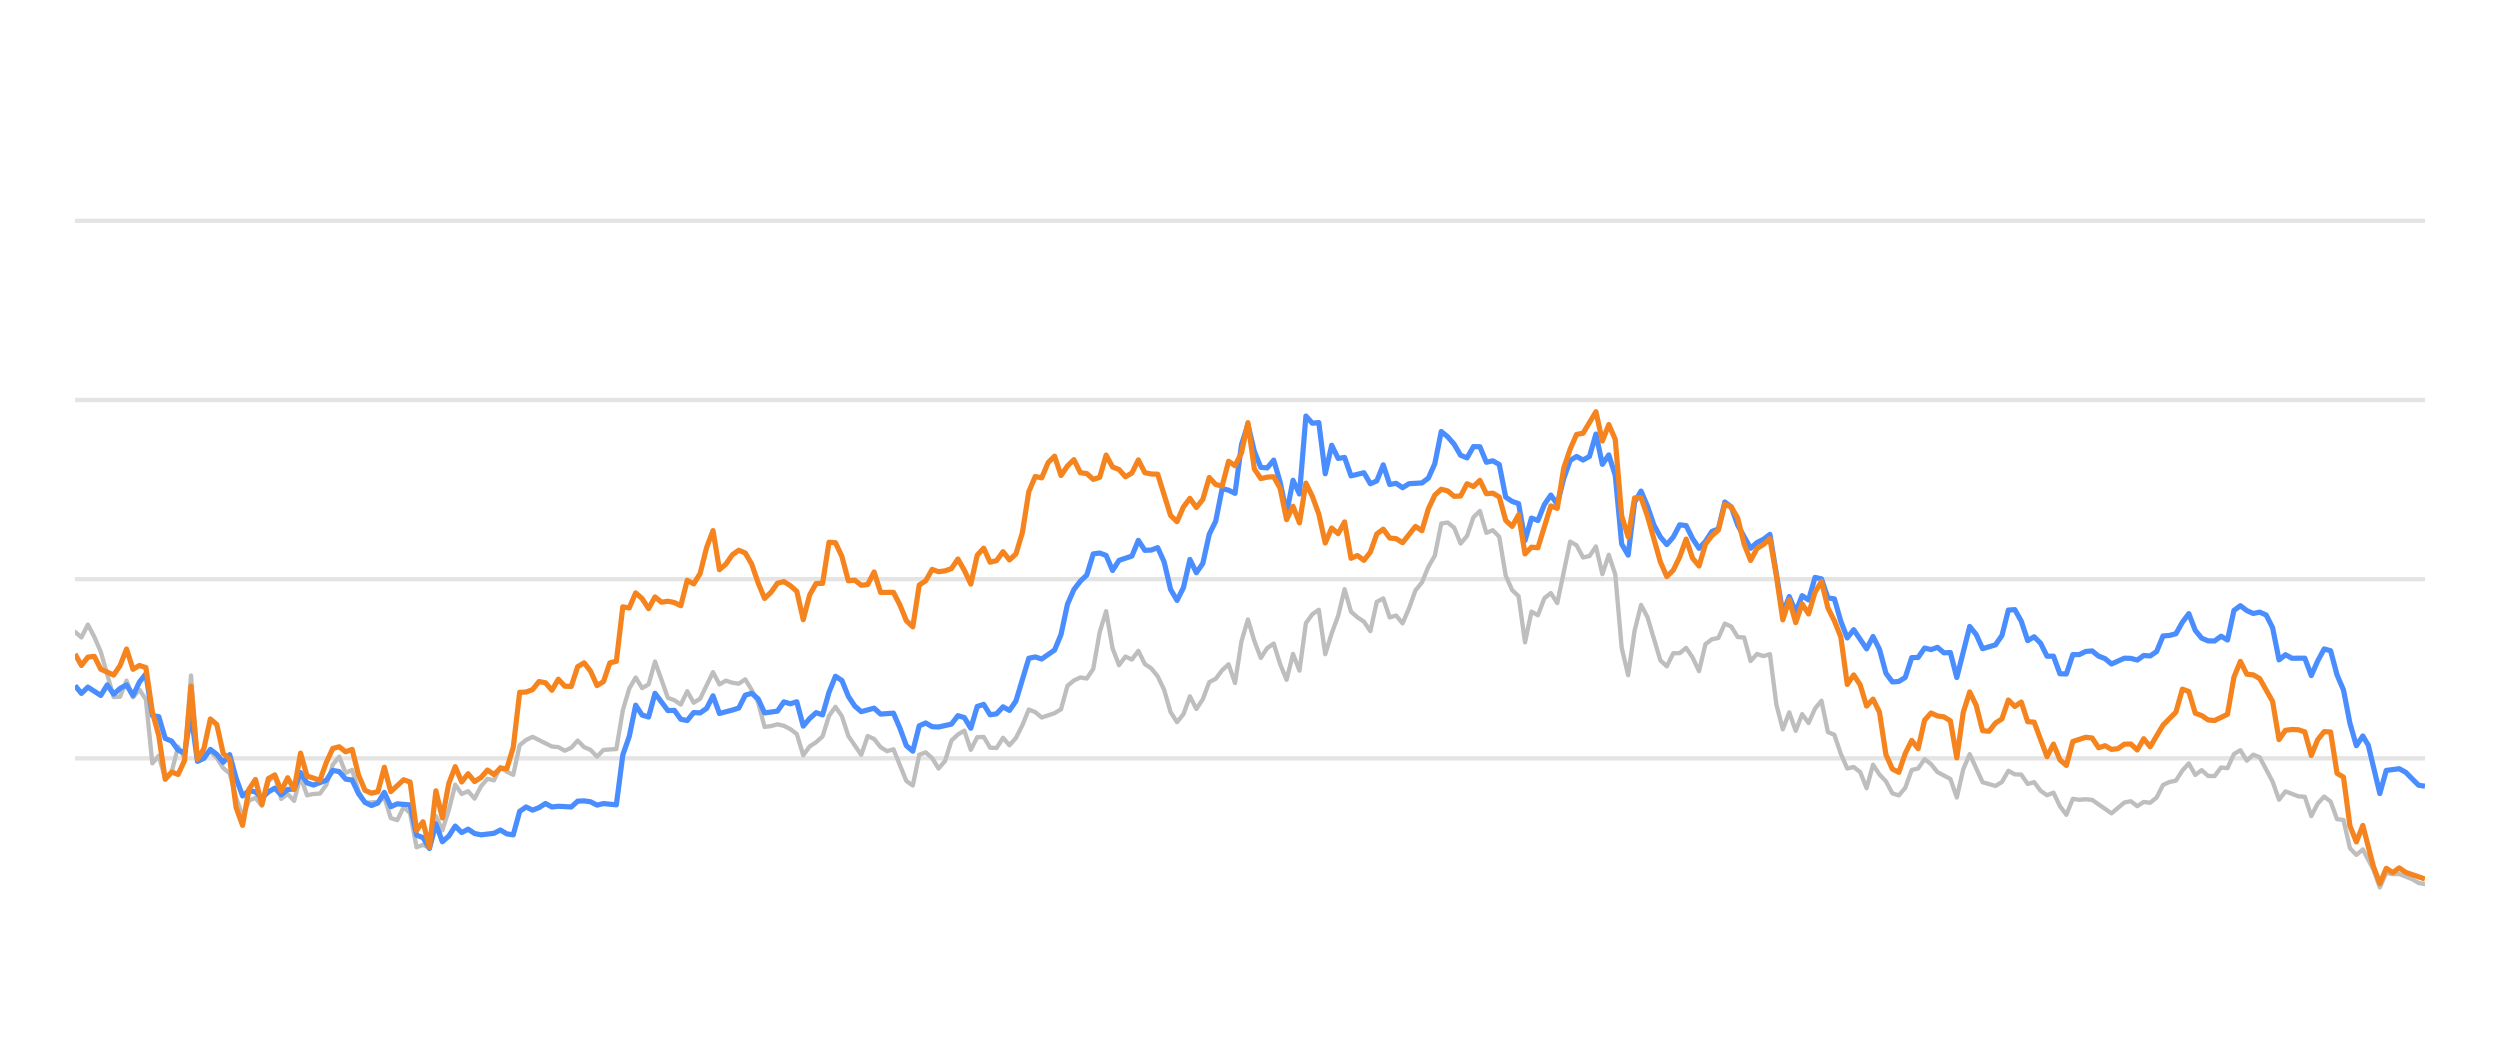
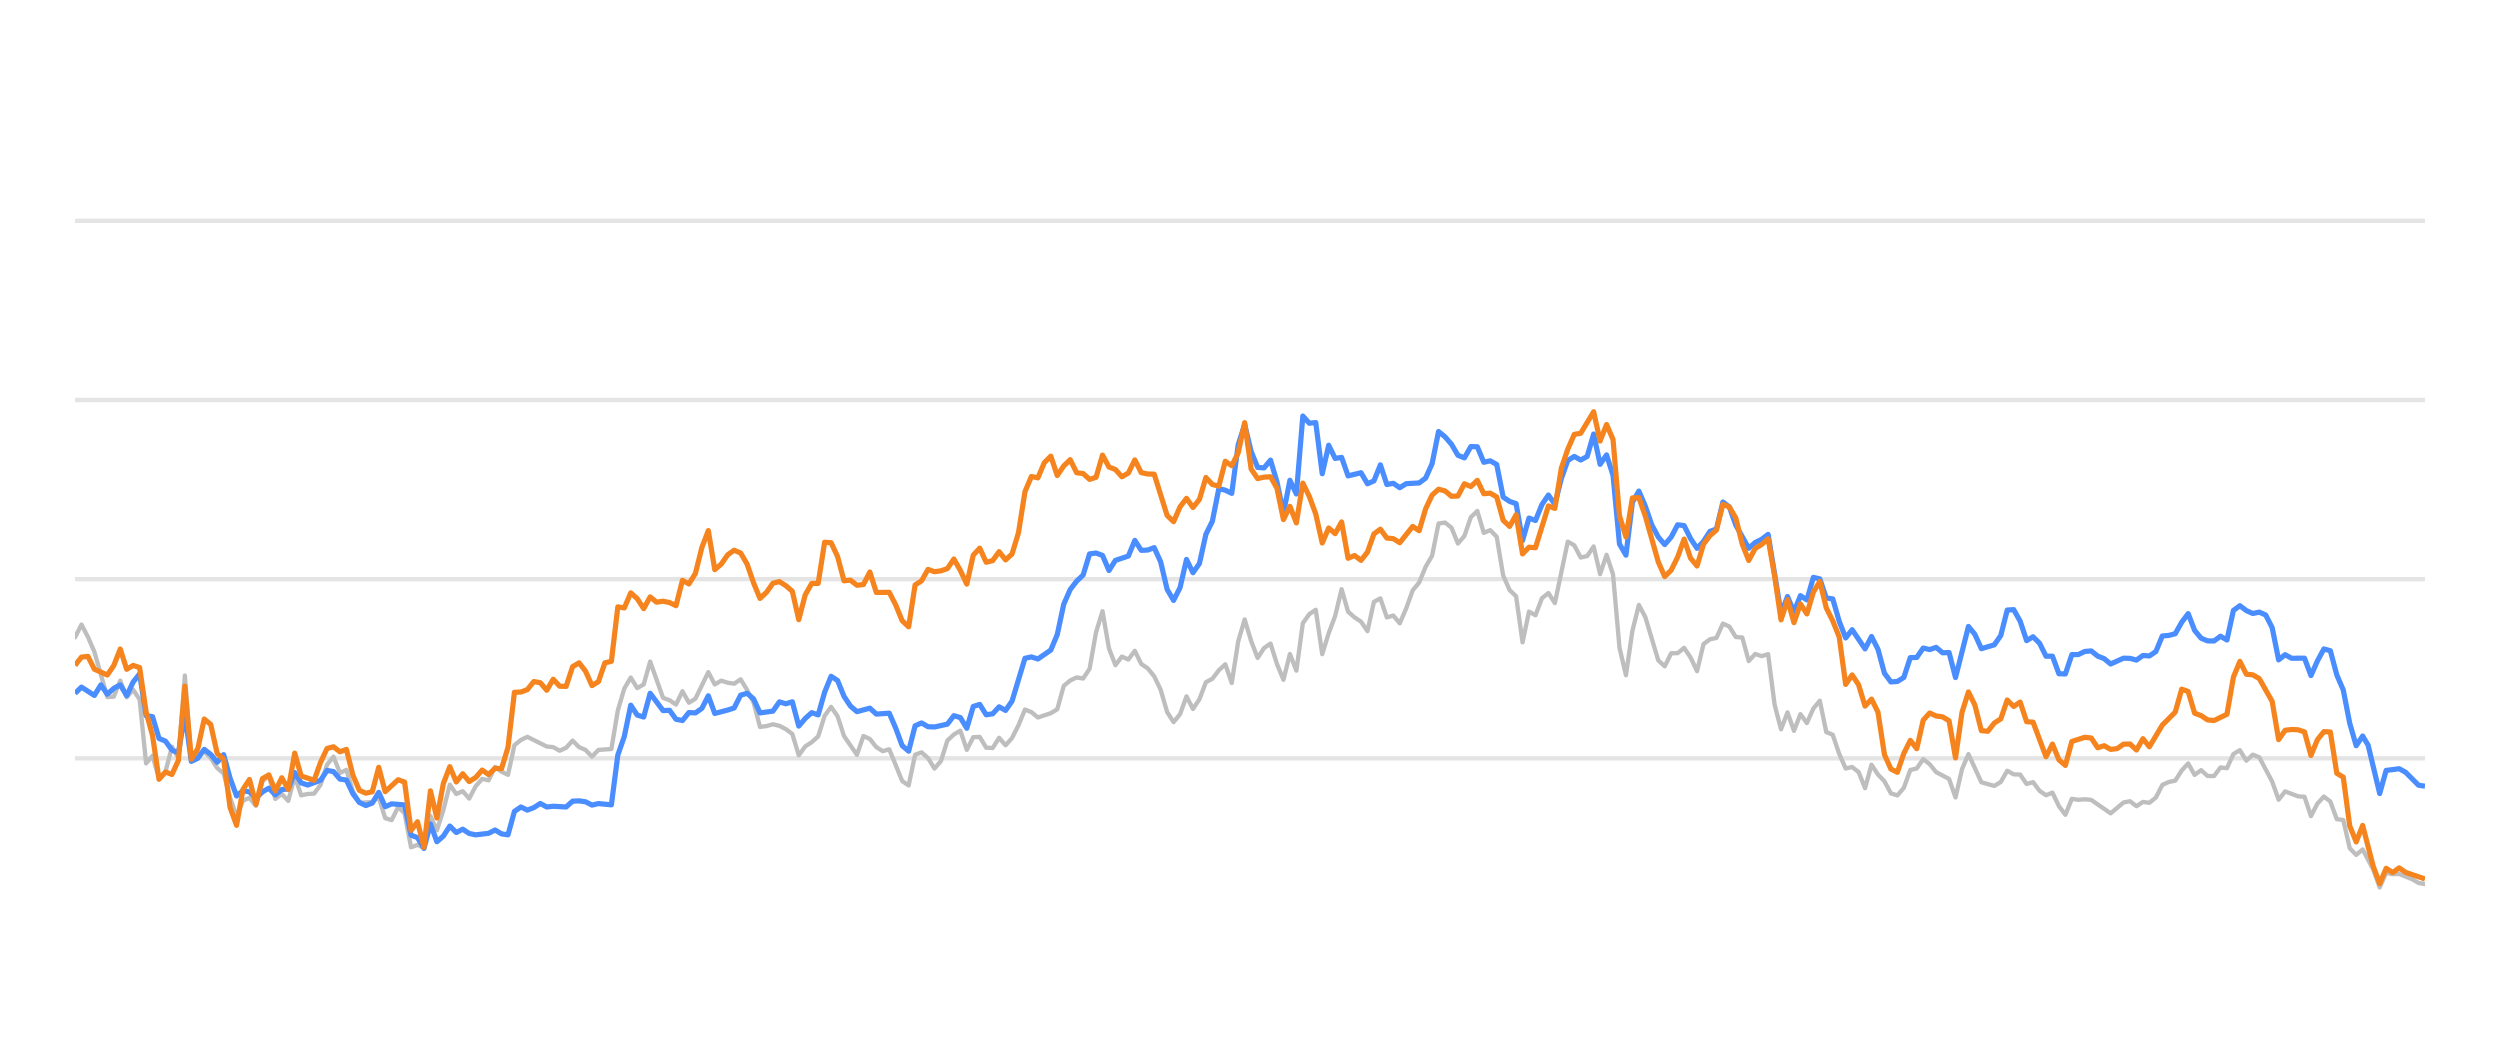
<svg xmlns="http://www.w3.org/2000/svg" width="288pt" height="120pt" viewBox="0 0 288 120" version="1.1">
  <defs>
    <style type="text/css">*{stroke-linejoin: round; stroke-linecap: butt}</style>
  </defs>
  <g id="figure_1">
    <g id="patch_1">
      <path d="M 0 120  L 288 120  L 288 0  L 0 0  L 0 120  z " style="fill: none; opacity: 0" />
    </g>
    <g id="axes_1">
      <g id="patch_2">
        <path d="M 8.64 108  L 279.36 108  L 279.36 4.8  L 8.64 4.8  L 8.64 108  z " style="fill: none" />
      </g>
      <g id="matplotlib.axis_1" />
      <g id="matplotlib.axis_2" />
      <g id="line2d_1">
-         <path d="M 8.64 87.36  L 279.36 87.36  " clip-path="url(#pe35a6569c0)" style="fill: none; stroke: #b2b2b2; stroke-opacity: 0.35; stroke-width: 0.5; stroke-linecap: square" />
+         <path d="M 8.64 87.36  L 279.36 87.36  " clip-path="url(#pf6deb9512e)" style="fill: none; stroke: #b2b2b2; stroke-opacity: 0.35; stroke-width: 0.5; stroke-linecap: square" />
      </g>
      <g id="line2d_2">
-         <path d="M 8.64 66.72  L 279.36 66.72  " clip-path="url(#pe35a6569c0)" style="fill: none; stroke: #b2b2b2; stroke-opacity: 0.35; stroke-width: 0.5; stroke-linecap: square" />
+         <path d="M 8.64 66.72  L 279.36 66.72  " clip-path="url(#pf6deb9512e)" style="fill: none; stroke: #b2b2b2; stroke-opacity: 0.35; stroke-width: 0.5; stroke-linecap: square" />
      </g>
      <g id="line2d_3">
-         <path d="M 8.64 46.08  L 279.36 46.08  " clip-path="url(#pe35a6569c0)" style="fill: none; stroke: #b2b2b2; stroke-opacity: 0.35; stroke-width: 0.5; stroke-linecap: square" />
+         <path d="M 8.64 46.08  L 279.36 46.08  " clip-path="url(#pf6deb9512e)" style="fill: none; stroke: #b2b2b2; stroke-opacity: 0.35; stroke-width: 0.5; stroke-linecap: square" />
      </g>
      <g id="line2d_4">
-         <path d="M 8.64 25.44  L 279.36 25.44  " clip-path="url(#pe35a6569c0)" style="fill: none; stroke: #b2b2b2; stroke-opacity: 0.35; stroke-width: 0.5; stroke-linecap: square" />
+         <path d="M 8.64 25.44  L 279.36 25.44  " clip-path="url(#pf6deb9512e)" style="fill: none; stroke: #b2b2b2; stroke-opacity: 0.35; stroke-width: 0.5; stroke-linecap: square" />
      </g>
      <g id="line2d_5">
-         <path d="M 8.64 72.788  L 9.382 73.428  L 10.125 71.952  L 10.867 73.376  L 11.61 75.09  L 13.094 80.301  L 13.837 80.26  L 14.579 78.413  L 15.322 80.332  L 16.064 79.455  L 16.807 80.58  L 17.549 87.938  L 18.291 87.061  L 19.034 89.713  L 19.776 88.908  L 20.519 86.018  L 21.261 87.319  L 22.003 77.824  L 22.746 87.566  L 23.488 86.865  L 24.231 86.565  L 24.973 87.308  L 25.716 88.475  L 26.458 89.104  L 27.2 91.901  L 27.943 94.047  L 28.685 92.231  L 29.428 91.921  L 30.17 92.83  L 30.912 90.012  L 31.655 89.393  L 32.397 92.035  L 33.14 91.457  L 33.882 92.262  L 34.624 89.445  L 35.367 91.622  L 36.109 91.467  L 36.852 91.426  L 37.594 90.415  L 38.337 88.093  L 39.079 87.174  L 39.821 89.042  L 40.564 88.691  L 41.306 91.137  L 42.049 92.489  L 43.533 92.386  L 44.276 91.86  L 45.018 94.243  L 45.761 94.481  L 46.503 92.974  L 47.246 93.676  L 47.988 97.608  L 48.73 97.329  L 49.473 97.68  L 50.215 94.006  L 50.958 95.657  L 51.7 93.335  L 52.442 90.394  L 53.185 91.467  L 53.927 91.147  L 54.67 91.994  L 55.412 90.58  L 56.154 89.723  L 56.897 89.899  L 57.639 88.351  L 58.382 88.898  L 59.124 89.259  L 59.867 85.843  L 60.609 85.244  L 61.351 84.883  L 63.579 85.998  L 64.321 86.07  L 65.063 86.483  L 65.806 86.142  L 66.548 85.317  L 67.291 86.07  L 68.033 86.39  L 68.776 87.164  L 69.518 86.39  L 71.003 86.287  L 71.745 81.849  L 72.488 79.321  L 73.23 78.051  L 73.972 79.269  L 74.715 78.846  L 75.457 76.214  L 76.942 80.394  L 77.684 80.662  L 78.427 81.168  L 79.169 79.63  L 79.912 80.951  L 80.654 80.497  L 82.139 77.432  L 82.881 78.846  L 83.624 78.413  L 84.366 78.65  L 85.109 78.763  L 85.851 78.258  L 86.593 79.476  L 87.336 80.92  L 88.078 83.738  L 88.821 83.645  L 89.563 83.438  L 90.306 83.614  L 91.048 83.996  L 91.79 84.553  L 92.533 87.009  L 93.275 85.987  L 94.018 85.502  L 94.76 84.832  L 95.502 82.468  L 96.245 81.426  L 96.987 82.51  L 97.73 84.79  L 99.214 86.958  L 99.957 84.79  L 100.699 85.131  L 101.442 86.07  L 102.184 86.534  L 102.927 86.318  L 104.411 89.971  L 105.154 90.487  L 105.896 86.947  L 106.639 86.669  L 107.381 87.329  L 108.123 88.536  L 108.866 87.67  L 109.608 85.306  L 110.351 84.615  L 111.093 84.171  L 111.835 86.38  L 112.578 84.924  L 113.32 84.894  L 114.063 86.132  L 114.805 86.173  L 115.548 84.997  L 116.29 85.853  L 117.032 85.017  L 117.775 83.552  L 118.517 81.736  L 119.26 82.035  L 120.002 82.654  L 121.487 82.159  L 122.229 81.705  L 122.972 79.011  L 123.714 78.392  L 124.457 78.041  L 125.199 78.165  L 125.941 77.05  L 126.684 72.829  L 127.426 70.415  L 128.169 74.697  L 128.911 76.627  L 129.653 75.636  L 130.396 75.977  L 131.138 74.976  L 131.881 76.493  L 132.623 76.999  L 133.365 77.907  L 134.108 79.465  L 134.85 82.025  L 135.593 83.191  L 136.335 82.272  L 137.078 80.219  L 137.82 81.674  L 138.562 80.549  L 139.305 78.588  L 140.047 78.196  L 140.79 77.215  L 141.532 76.524  L 142.274 78.681  L 143.017 73.882  L 143.759 71.364  L 144.502 73.841  L 145.244 75.791  L 145.987 74.656  L 146.729 74.14  L 147.471 76.503  L 148.214 78.309  L 148.956 75.337  L 149.699 77.257  L 150.441 71.787  L 151.183 70.755  L 151.926 70.249  L 152.668 75.358  L 153.411 72.953  L 154.153 70.962  L 154.895 67.876  L 155.638 70.466  L 156.38 71.116  L 157.123 71.612  L 157.865 72.706  L 158.608 69.331  L 159.35 68.939  L 160.092 71.127  L 160.835 70.91  L 161.577 71.808  L 162.32 70.074  L 163.062 68.01  L 163.804 67.102  L 164.547 65.296  L 165.289 64.016  L 166.032 60.311  L 166.774 60.198  L 167.517 60.786  L 168.259 62.613  L 169.001 61.746  L 169.744 59.579  L 170.486 58.866  L 171.229 61.385  L 171.971 61.075  L 172.713 61.839  L 173.456 66.297  L 174.198 67.979  L 174.941 68.691  L 175.683 73.996  L 176.425 70.456  L 177.168 70.879  L 177.91 68.918  L 178.653 68.32  L 179.395 69.475  L 180.88 62.396  L 181.622 62.819  L 182.365 64.223  L 183.107 64.057  L 183.85 62.953  L 184.592 66.142  L 185.334 63.913  L 186.077 66.173  L 186.819 74.615  L 187.562 77.783  L 188.304 72.664  L 189.047 69.692  L 189.789 71.096  L 191.274 76.07  L 192.016 76.761  L 192.759 75.255  L 193.501 75.244  L 194.243 74.635  L 194.986 75.74  L 195.728 77.319  L 196.471 74.202  L 197.213 73.645  L 197.955 73.49  L 198.698 71.839  L 199.44 72.179  L 200.183 73.387  L 200.925 73.438  L 201.668 76.152  L 202.41 75.337  L 203.152 75.585  L 203.895 75.358  L 204.637 81.168  L 205.38 84.016  L 206.122 82.066  L 206.864 84.192  L 207.607 82.272  L 208.349 83.294  L 209.092 81.622  L 209.834 80.724  L 210.577 84.336  L 211.319 84.646  L 212.061 86.844  L 212.804 88.526  L 213.546 88.361  L 214.289 88.939  L 215.031 90.797  L 215.773 88.093  L 216.516 89.228  L 217.258 90.002  L 218.001 91.395  L 218.743 91.632  L 219.485 90.755  L 220.228 88.702  L 220.97 88.526  L 221.713 87.453  L 222.455 88.031  L 223.198 88.949  L 224.682 89.734  L 225.425 91.87  L 226.167 88.609  L 226.91 86.875  L 228.394 90.115  L 229.879 90.539  L 230.622 90.084  L 231.364 88.794  L 232.107 89.207  L 232.849 89.228  L 233.591 90.312  L 234.334 90.105  L 235.076 91.096  L 235.819 91.612  L 236.561 91.313  L 237.303 92.871  L 238.046 93.862  L 238.788 92.025  L 239.531 92.138  L 240.273 92.076  L 241.015 92.148  L 243.243 93.696  L 244.728 92.448  L 245.47 92.303  L 246.212 92.871  L 246.955 92.386  L 247.697 92.479  L 248.44 91.88  L 249.182 90.425  L 249.924 90.084  L 250.667 89.93  L 251.409 88.764  L 252.152 87.948  L 252.894 89.269  L 253.637 88.722  L 254.379 89.393  L 255.121 89.403  L 255.864 88.413  L 256.606 88.495  L 257.349 86.865  L 258.091 86.421  L 258.833 87.628  L 259.576 86.937  L 260.318 87.236  L 261.803 90.043  L 262.545 92.128  L 263.288 91.168  L 264.773 91.736  L 265.515 91.787  L 266.258 94.016  L 267 92.572  L 267.742 91.767  L 268.485 92.334  L 269.227 94.367  L 269.97 94.46  L 270.712 97.711  L 271.454 98.485  L 272.197 97.855  L 273.414 100.167  L 274.156 102.231  L 274.895 100.549  L 275.654 100.704  L 276.391 100.683  L 277.878 101.282  L 278.618 101.715  L 279.36 101.849  L 279.36 101.849  " clip-path="url(#pe35a6569c0)" style="fill: none; stroke: #bebebe; stroke-width: 0.5; stroke-linecap: round" />
+         <path d="M 8.64 73.428  L 9.384 71.952  L 10.129 73.376  L 10.873 75.09  L 12.362 80.301  L 13.107 80.26  L 13.851 78.413  L 14.596 80.332  L 15.34 79.455  L 16.085 80.58  L 16.829 87.938  L 17.573 87.061  L 18.318 89.713  L 19.062 88.908  L 19.807 86.018  L 20.551 87.319  L 21.296 77.824  L 22.04 87.566  L 22.785 86.865  L 23.529 86.565  L 24.274 87.308  L 25.018 88.475  L 25.762 89.104  L 26.507 91.901  L 27.251 94.047  L 27.996 92.231  L 28.74 91.921  L 29.485 92.83  L 30.229 90.012  L 30.974 89.393  L 31.718 92.035  L 32.463 91.457  L 33.207 92.262  L 33.951 89.445  L 34.696 91.622  L 35.44 91.467  L 36.185 91.426  L 36.929 90.415  L 37.674 88.093  L 38.418 87.174  L 39.163 89.042  L 39.907 88.691  L 40.652 91.137  L 41.396 92.489  L 42.885 92.386  L 43.629 91.86  L 44.374 94.243  L 45.118 94.481  L 45.863 92.974  L 46.607 93.676  L 47.352 97.608  L 48.096 97.329  L 48.841 97.68  L 49.585 94.006  L 50.329 95.657  L 51.074 93.335  L 51.818 90.394  L 52.563 91.467  L 53.307 91.147  L 54.052 91.994  L 54.796 90.58  L 55.541 89.723  L 56.285 89.899  L 57.03 88.351  L 57.774 88.898  L 58.519 89.259  L 59.263 85.843  L 60.007 85.244  L 60.752 84.883  L 62.985 85.998  L 63.73 86.07  L 64.474 86.483  L 65.219 86.142  L 65.963 85.317  L 66.708 86.07  L 67.452 86.39  L 68.196 87.164  L 68.941 86.39  L 70.43 86.287  L 71.174 81.849  L 71.919 79.321  L 72.663 78.051  L 73.408 79.269  L 74.152 78.846  L 74.897 76.214  L 76.385 80.394  L 77.13 80.662  L 77.874 81.168  L 78.619 79.63  L 79.363 80.951  L 80.108 80.497  L 81.597 77.432  L 82.341 78.846  L 83.086 78.413  L 83.83 78.65  L 84.574 78.763  L 85.319 78.258  L 86.063 79.476  L 86.808 80.92  L 87.552 83.738  L 88.297 83.645  L 89.041 83.438  L 89.786 83.614  L 90.53 83.996  L 91.275 84.553  L 92.019 87.009  L 92.763 85.987  L 93.508 85.502  L 94.252 84.832  L 94.997 82.468  L 95.741 81.426  L 96.486 82.51  L 97.23 84.79  L 98.719 86.958  L 99.464 84.79  L 100.208 85.131  L 100.952 86.07  L 101.697 86.534  L 102.441 86.318  L 103.93 89.971  L 104.675 90.487  L 105.419 86.947  L 106.164 86.669  L 106.908 87.329  L 107.653 88.536  L 108.397 87.67  L 109.141 85.306  L 109.886 84.615  L 110.63 84.171  L 111.375 86.38  L 112.119 84.924  L 112.864 84.894  L 113.608 86.132  L 114.353 86.173  L 115.097 84.997  L 115.842 85.853  L 116.586 85.017  L 117.33 83.552  L 118.075 81.736  L 118.819 82.035  L 119.564 82.654  L 121.053 82.159  L 121.797 81.705  L 122.542 79.011  L 123.286 78.392  L 124.031 78.041  L 124.775 78.165  L 125.519 77.05  L 126.264 72.829  L 127.008 70.415  L 127.753 74.697  L 128.497 76.627  L 129.242 75.636  L 129.986 75.977  L 130.731 74.976  L 131.475 76.493  L 132.22 76.999  L 132.964 77.907  L 133.708 79.465  L 134.453 82.025  L 135.197 83.191  L 135.942 82.272  L 136.686 80.219  L 137.431 81.674  L 138.175 80.549  L 138.92 78.588  L 139.664 78.196  L 140.409 77.215  L 141.153 76.524  L 141.897 78.681  L 142.642 73.882  L 143.386 71.364  L 144.131 73.841  L 144.875 75.791  L 145.62 74.656  L 146.364 74.14  L 147.109 76.503  L 147.853 78.309  L 148.598 75.337  L 149.342 77.257  L 150.086 71.787  L 150.831 70.755  L 151.575 70.249  L 152.32 75.358  L 153.064 72.953  L 153.809 70.962  L 154.553 67.876  L 155.298 70.466  L 156.042 71.116  L 156.787 71.612  L 157.531 72.706  L 158.276 69.331  L 159.02 68.939  L 159.764 71.127  L 160.509 70.91  L 161.253 71.808  L 161.998 70.074  L 162.742 68.01  L 163.487 67.102  L 164.231 65.296  L 164.976 64.016  L 165.72 60.311  L 166.465 60.198  L 167.209 60.786  L 167.953 62.613  L 168.698 61.746  L 169.442 59.579  L 170.187 58.866  L 170.931 61.385  L 171.676 61.075  L 172.42 61.839  L 173.165 66.297  L 173.909 67.979  L 174.654 68.691  L 175.398 73.996  L 176.142 70.456  L 176.887 70.879  L 177.631 68.918  L 178.376 68.32  L 179.12 69.475  L 180.609 62.396  L 181.354 62.819  L 182.098 64.223  L 182.843 64.057  L 183.587 62.953  L 184.331 66.142  L 185.076 63.913  L 185.82 66.173  L 186.565 74.615  L 187.309 77.783  L 188.054 72.664  L 188.798 69.692  L 189.543 71.096  L 191.032 76.07  L 191.776 76.761  L 192.52 75.255  L 193.265 75.244  L 194.009 74.635  L 194.754 75.74  L 195.498 77.319  L 196.243 74.202  L 196.987 73.645  L 197.732 73.49  L 198.476 71.839  L 199.221 72.179  L 199.965 73.387  L 200.709 73.438  L 201.454 76.152  L 202.198 75.337  L 202.943 75.585  L 203.687 75.358  L 204.432 81.168  L 205.176 84.016  L 205.921 82.066  L 206.665 84.192  L 207.41 82.272  L 208.154 83.294  L 208.898 81.622  L 209.643 80.724  L 210.387 84.336  L 211.132 84.646  L 211.876 86.844  L 212.621 88.526  L 213.365 88.361  L 214.11 88.939  L 214.854 90.797  L 215.599 88.093  L 216.343 89.228  L 217.087 90.002  L 217.832 91.395  L 218.576 91.632  L 219.321 90.755  L 220.065 88.702  L 220.81 88.526  L 221.554 87.453  L 222.299 88.031  L 223.043 88.949  L 224.532 89.734  L 225.276 91.87  L 226.021 88.609  L 226.765 86.875  L 228.254 90.115  L 229.743 90.539  L 230.488 90.084  L 231.232 88.794  L 231.977 89.207  L 232.721 89.228  L 233.465 90.312  L 234.21 90.105  L 234.954 91.096  L 235.699 91.612  L 236.443 91.313  L 237.188 92.871  L 237.932 93.862  L 238.677 92.025  L 239.421 92.138  L 240.166 92.076  L 240.91 92.148  L 243.143 93.696  L 244.632 92.448  L 245.377 92.303  L 246.121 92.871  L 246.866 92.386  L 247.61 92.479  L 248.355 91.88  L 249.099 90.425  L 249.843 90.084  L 250.588 89.93  L 251.332 88.764  L 252.077 87.948  L 252.821 89.269  L 253.566 88.722  L 254.31 89.393  L 255.055 89.403  L 255.799 88.413  L 256.544 88.495  L 257.288 86.865  L 258.033 86.421  L 258.777 87.628  L 259.521 86.937  L 260.266 87.236  L 261.755 90.043  L 262.499 92.128  L 263.244 91.168  L 264.733 91.736  L 265.477 91.787  L 266.222 94.016  L 266.966 92.572  L 267.71 91.767  L 268.455 92.334  L 269.199 94.367  L 269.944 94.46  L 270.688 97.711  L 271.433 98.485  L 272.177 97.855  L 273.397 100.167  L 274.141 102.231  L 274.883 100.549  L 275.644 100.704  L 276.382 100.683  L 277.874 101.282  L 278.616 101.715  L 279.36 101.849  L 279.36 101.849  " clip-path="url(#pf6deb9512e)" style="fill: none; stroke: #bebebe; stroke-width: 0.5; stroke-linecap: round" />
      </g>
      <g id="line2d_6">
-         <path d="M 8.64 78.98  L 9.382 79.878  L 10.125 79.156  L 11.61 80.115  L 12.352 78.898  L 13.094 79.971  L 13.837 79.3  L 14.579 78.898  L 15.322 80.136  L 16.064 78.567  L 16.807 77.628  L 17.549 82.437  L 18.291 82.561  L 19.034 85.069  L 19.776 85.379  L 20.519 86.411  L 21.261 86.751  L 22.003 82.231  L 22.746 87.711  L 23.488 87.36  L 24.231 86.328  L 24.973 86.906  L 25.716 87.814  L 26.458 86.937  L 27.2 89.651  L 27.943 91.694  L 28.685 91.075  L 29.428 91.23  L 30.17 91.942  L 30.912 91.23  L 31.655 90.797  L 32.397 91.571  L 33.14 90.951  L 33.882 90.9  L 34.624 89.001  L 35.367 90.188  L 36.109 90.435  L 37.594 89.888  L 38.337 88.753  L 39.079 88.887  L 39.821 89.754  L 40.564 89.857  L 41.306 91.436  L 42.049 92.437  L 42.791 92.799  L 43.533 92.51  L 44.276 91.282  L 45.018 92.933  L 45.761 92.603  L 47.246 92.726  L 47.988 96.215  L 48.73 96.493  L 49.473 97.742  L 50.215 94.914  L 50.958 96.968  L 51.7 96.318  L 52.442 95.162  L 53.185 95.905  L 53.927 95.523  L 54.67 96.018  L 55.412 96.173  L 56.897 95.998  L 57.639 95.616  L 58.382 96.06  L 59.124 96.173  L 59.867 93.469  L 60.609 92.964  L 61.351 93.325  L 62.094 93.036  L 62.836 92.561  L 63.579 92.964  L 64.321 92.881  L 65.806 92.964  L 66.548 92.293  L 67.291 92.262  L 68.033 92.365  L 68.776 92.747  L 69.518 92.572  L 71.003 92.716  L 71.745 86.978  L 72.488 84.842  L 73.23 81.24  L 73.972 82.375  L 74.715 82.602  L 75.457 79.868  L 76.942 81.859  L 77.684 81.828  L 78.427 82.86  L 79.169 83.005  L 79.912 82.086  L 80.654 82.128  L 81.397 81.612  L 82.139 80.157  L 82.881 82.19  L 84.366 81.798  L 85.109 81.56  L 85.851 80.084  L 86.593 79.868  L 87.336 80.508  L 88.078 82.128  L 89.563 81.921  L 90.306 80.858  L 91.048 81.075  L 91.79 80.848  L 92.533 83.645  L 93.275 82.768  L 94.018 82.097  L 94.76 82.355  L 95.502 79.744  L 96.245 77.907  L 96.987 78.392  L 97.73 80.219  L 98.472 81.343  L 99.214 81.983  L 100.699 81.581  L 101.442 82.262  L 102.927 82.159  L 103.669 83.882  L 104.411 85.895  L 105.154 86.534  L 105.896 83.614  L 106.639 83.284  L 107.381 83.717  L 108.123 83.748  L 109.608 83.418  L 110.351 82.448  L 111.093 82.664  L 111.835 83.892  L 112.578 81.385  L 113.32 81.147  L 114.063 82.344  L 114.805 82.231  L 115.548 81.426  L 116.29 81.839  L 117.032 80.766  L 118.517 75.833  L 119.26 75.678  L 120.002 75.915  L 121.487 74.883  L 122.229 73.098  L 122.972 69.61  L 123.714 67.917  L 124.457 66.947  L 125.199 66.245  L 125.941 63.81  L 126.684 63.707  L 127.426 63.985  L 128.169 65.719  L 128.911 64.553  L 130.396 64.057  L 131.138 62.251  L 131.881 63.397  L 132.623 63.366  L 133.365 63.087  L 134.108 64.728  L 134.85 67.896  L 135.593 69.166  L 136.335 67.69  L 137.078 64.45  L 137.82 65.977  L 138.562 64.914  L 139.305 61.55  L 140.047 60.043  L 140.79 56.286  L 141.532 56.472  L 142.274 56.833  L 143.017 51.23  L 143.759 48.897  L 144.502 52.004  L 145.244 53.841  L 145.987 53.903  L 146.729 53.005  L 147.471 55.523  L 148.214 59.124  L 148.956 55.327  L 149.699 56.906  L 150.441 47.927  L 151.183 48.753  L 151.926 48.681  L 152.668 54.573  L 153.411 51.292  L 154.153 52.809  L 154.895 52.695  L 155.638 54.821  L 157.123 54.46  L 157.865 55.729  L 158.608 55.399  L 159.35 53.552  L 160.092 55.812  L 160.835 55.678  L 161.577 56.183  L 162.32 55.719  L 163.804 55.636  L 164.547 55.079  L 165.289 53.418  L 166.032 49.713  L 166.774 50.322  L 167.517 51.178  L 168.259 52.447  L 169.001 52.747  L 169.744 51.446  L 170.486 51.467  L 171.229 53.252  L 171.971 53.087  L 172.713 53.51  L 173.456 57.267  L 174.198 57.762  L 174.941 58.02  L 175.683 62.262  L 176.425 59.682  L 177.168 59.96  L 177.91 58.123  L 178.653 57.03  L 179.395 58.092  L 180.138 55.131  L 180.88 53.046  L 181.622 52.582  L 182.365 52.994  L 183.107 52.582  L 183.85 50.002  L 184.592 53.49  L 185.334 52.406  L 186.077 54.759  L 186.819 62.675  L 187.562 63.954  L 188.304 57.865  L 189.047 56.575  L 189.789 58.32  L 190.531 60.476  L 191.274 61.859  L 192.016 62.736  L 192.759 61.87  L 193.501 60.456  L 194.243 60.549  L 194.986 62.045  L 195.728 63.17  L 196.471 62.365  L 197.213 61.219  L 197.955 60.941  L 198.698 57.834  L 199.44 58.402  L 200.183 60.497  L 201.668 63.16  L 202.41 62.499  L 203.152 62.128  L 203.895 61.56  L 205.38 70.662  L 206.122 68.722  L 206.864 70.487  L 207.607 68.619  L 208.349 69.114  L 209.092 66.514  L 209.834 66.689  L 210.577 68.887  L 211.319 68.99  L 212.061 71.57  L 212.804 73.49  L 213.546 72.54  L 215.031 74.749  L 215.773 73.325  L 216.516 74.801  L 217.258 77.556  L 218.001 78.557  L 218.743 78.505  L 219.485 78.041  L 220.228 75.76  L 220.97 75.74  L 221.713 74.656  L 222.455 74.832  L 223.198 74.574  L 223.94 75.203  L 224.682 75.172  L 225.425 78.051  L 226.91 72.169  L 227.652 73.087  L 228.394 74.728  L 229.879 74.285  L 230.622 73.211  L 231.364 70.28  L 232.107 70.229  L 232.849 71.56  L 233.591 73.8  L 234.334 73.356  L 235.076 74.099  L 235.819 75.595  L 236.561 75.595  L 237.303 77.618  L 238.046 77.639  L 238.788 75.409  L 239.531 75.409  L 240.273 75.048  L 241.015 74.986  L 241.758 75.585  L 242.5 75.874  L 243.243 76.493  L 244.728 75.822  L 245.47 75.843  L 246.212 76.039  L 246.955 75.513  L 247.697 75.564  L 248.44 75.059  L 249.182 73.263  L 249.924 73.201  L 250.667 73.005  L 251.409 71.684  L 252.152 70.693  L 252.894 72.623  L 253.637 73.521  L 254.379 73.83  L 255.121 73.841  L 255.864 73.294  L 256.606 73.727  L 257.349 70.322  L 258.091 69.775  L 258.833 70.342  L 259.576 70.673  L 260.318 70.518  L 261.061 70.848  L 261.803 72.313  L 262.545 76.018  L 263.288 75.42  L 264.03 75.833  L 265.515 75.822  L 266.258 77.824  L 267 76.142  L 267.742 74.759  L 268.485 74.966  L 269.227 77.752  L 269.97 79.486  L 270.712 83.315  L 271.454 85.905  L 272.197 84.79  L 272.824 85.843  L 274.156 91.416  L 274.895 88.753  L 276.391 88.557  L 277.137 88.97  L 278.618 90.456  L 279.36 90.57  L 279.36 90.57  " clip-path="url(#pe35a6569c0)" style="fill: none; stroke: #4a8dff; stroke-width: 0.6" />
+         <path d="M 8.64 79.878  L 9.384 79.156  L 10.873 80.115  L 11.618 78.898  L 12.362 79.971  L 13.107 79.3  L 13.851 78.898  L 14.596 80.136  L 15.34 78.567  L 16.085 77.628  L 16.829 82.437  L 17.573 82.561  L 18.318 85.069  L 19.062 85.379  L 19.807 86.411  L 20.551 86.751  L 21.296 82.231  L 22.04 87.711  L 22.785 87.36  L 23.529 86.328  L 24.274 86.906  L 25.018 87.814  L 25.762 86.937  L 26.507 89.651  L 27.251 91.694  L 27.996 91.075  L 28.74 91.23  L 29.485 91.942  L 30.229 91.23  L 30.974 90.797  L 31.718 91.571  L 32.463 90.951  L 33.207 90.9  L 33.951 89.001  L 34.696 90.188  L 35.44 90.435  L 36.929 89.888  L 37.674 88.753  L 38.418 88.887  L 39.163 89.754  L 39.907 89.857  L 40.652 91.436  L 41.396 92.437  L 42.14 92.799  L 42.885 92.51  L 43.629 91.282  L 44.374 92.933  L 45.118 92.603  L 46.607 92.726  L 47.352 96.215  L 48.096 96.493  L 48.841 97.742  L 49.585 94.914  L 50.329 96.968  L 51.074 96.318  L 51.818 95.162  L 52.563 95.905  L 53.307 95.523  L 54.052 96.018  L 54.796 96.173  L 56.285 95.998  L 57.03 95.616  L 57.774 96.06  L 58.519 96.173  L 59.263 93.469  L 60.007 92.964  L 60.752 93.325  L 61.496 93.036  L 62.241 92.561  L 62.985 92.964  L 63.73 92.881  L 65.219 92.964  L 65.963 92.293  L 66.708 92.262  L 67.452 92.365  L 68.196 92.747  L 68.941 92.572  L 70.43 92.716  L 71.174 86.978  L 71.919 84.842  L 72.663 81.24  L 73.408 82.375  L 74.152 82.602  L 74.897 79.868  L 76.385 81.859  L 77.13 81.828  L 77.874 82.86  L 78.619 83.005  L 79.363 82.086  L 80.108 82.128  L 80.852 81.612  L 81.597 80.157  L 82.341 82.19  L 83.83 81.798  L 84.574 81.56  L 85.319 80.084  L 86.063 79.868  L 86.808 80.508  L 87.552 82.128  L 89.041 81.921  L 89.786 80.858  L 90.53 81.075  L 91.275 80.848  L 92.019 83.645  L 92.763 82.768  L 93.508 82.097  L 94.252 82.355  L 94.997 79.744  L 95.741 77.907  L 96.486 78.392  L 97.23 80.219  L 97.975 81.343  L 98.719 81.983  L 100.208 81.581  L 100.952 82.262  L 102.441 82.159  L 103.186 83.882  L 103.93 85.895  L 104.675 86.534  L 105.419 83.614  L 106.164 83.284  L 106.908 83.717  L 107.653 83.748  L 109.141 83.418  L 109.886 82.448  L 110.63 82.664  L 111.375 83.892  L 112.119 81.385  L 112.864 81.147  L 113.608 82.344  L 114.353 82.231  L 115.097 81.426  L 115.842 81.839  L 116.586 80.766  L 118.075 75.833  L 118.819 75.678  L 119.564 75.915  L 121.053 74.883  L 121.797 73.098  L 122.542 69.61  L 123.286 67.917  L 124.031 66.947  L 124.775 66.245  L 125.519 63.81  L 126.264 63.707  L 127.008 63.985  L 127.753 65.719  L 128.497 64.553  L 129.986 64.057  L 130.731 62.251  L 131.475 63.397  L 132.22 63.366  L 132.964 63.087  L 133.708 64.728  L 134.453 67.896  L 135.197 69.166  L 135.942 67.69  L 136.686 64.45  L 137.431 65.977  L 138.175 64.914  L 138.92 61.55  L 139.664 60.043  L 140.409 56.286  L 141.153 56.472  L 141.897 56.833  L 142.642 51.23  L 143.386 48.897  L 144.131 52.004  L 144.875 53.841  L 145.62 53.903  L 146.364 53.005  L 147.109 55.523  L 147.853 59.124  L 148.598 55.327  L 149.342 56.906  L 150.086 47.927  L 150.831 48.753  L 151.575 48.681  L 152.32 54.573  L 153.064 51.292  L 153.809 52.809  L 154.553 52.695  L 155.298 54.821  L 156.787 54.46  L 157.531 55.729  L 158.276 55.399  L 159.02 53.552  L 159.764 55.812  L 160.509 55.678  L 161.253 56.183  L 161.998 55.719  L 163.487 55.636  L 164.231 55.079  L 164.976 53.418  L 165.72 49.713  L 166.465 50.322  L 167.209 51.178  L 167.953 52.447  L 168.698 52.747  L 169.442 51.446  L 170.187 51.467  L 170.931 53.252  L 171.676 53.087  L 172.42 53.51  L 173.165 57.267  L 173.909 57.762  L 174.654 58.02  L 175.398 62.262  L 176.142 59.682  L 176.887 59.96  L 177.631 58.123  L 178.376 57.03  L 179.12 58.092  L 179.865 55.131  L 180.609 53.046  L 181.354 52.582  L 182.098 52.994  L 182.843 52.582  L 183.587 50.002  L 184.331 53.49  L 185.076 52.406  L 185.82 54.759  L 186.565 62.675  L 187.309 63.954  L 188.054 57.865  L 188.798 56.575  L 189.543 58.32  L 190.287 60.476  L 191.032 61.859  L 191.776 62.736  L 192.52 61.87  L 193.265 60.456  L 194.009 60.549  L 194.754 62.045  L 195.498 63.17  L 196.243 62.365  L 196.987 61.219  L 197.732 60.941  L 198.476 57.834  L 199.221 58.402  L 199.965 60.497  L 201.454 63.16  L 202.198 62.499  L 202.943 62.128  L 203.687 61.56  L 205.176 70.662  L 205.921 68.722  L 206.665 70.487  L 207.41 68.619  L 208.154 69.114  L 208.898 66.514  L 209.643 66.689  L 210.387 68.887  L 211.132 68.99  L 211.876 71.57  L 212.621 73.49  L 213.365 72.54  L 214.854 74.749  L 215.599 73.325  L 216.343 74.801  L 217.087 77.556  L 217.832 78.557  L 218.576 78.505  L 219.321 78.041  L 220.065 75.76  L 220.81 75.74  L 221.554 74.656  L 222.299 74.832  L 223.043 74.574  L 223.788 75.203  L 224.532 75.172  L 225.276 78.051  L 226.765 72.169  L 227.51 73.087  L 228.254 74.728  L 229.743 74.285  L 230.488 73.211  L 231.232 70.28  L 231.977 70.229  L 232.721 71.56  L 233.465 73.8  L 234.21 73.356  L 234.954 74.099  L 235.699 75.595  L 236.443 75.595  L 237.188 77.618  L 237.932 77.639  L 238.677 75.409  L 239.421 75.409  L 240.166 75.048  L 240.91 74.986  L 241.654 75.585  L 242.399 75.874  L 243.143 76.493  L 244.632 75.822  L 245.377 75.843  L 246.121 76.039  L 246.866 75.513  L 247.61 75.564  L 248.355 75.059  L 249.099 73.263  L 249.843 73.201  L 250.588 73.005  L 251.332 71.684  L 252.077 70.693  L 252.821 72.623  L 253.566 73.521  L 254.31 73.83  L 255.055 73.841  L 255.799 73.294  L 256.544 73.727  L 257.288 70.322  L 258.033 69.775  L 258.777 70.342  L 259.521 70.673  L 260.266 70.518  L 261.01 70.848  L 261.755 72.313  L 262.499 76.018  L 263.244 75.42  L 263.988 75.833  L 265.477 75.822  L 266.222 77.824  L 266.966 76.142  L 267.71 74.759  L 268.455 74.966  L 269.199 77.752  L 269.944 79.486  L 270.688 83.315  L 271.433 85.905  L 272.177 84.79  L 272.806 85.843  L 274.141 91.416  L 274.883 88.753  L 276.382 88.557  L 277.131 88.97  L 278.616 90.456  L 279.36 90.57  L 279.36 90.57  " clip-path="url(#pf6deb9512e)" style="fill: none; stroke: #4a8dff; stroke-width: 0.6" />
      </g>
      <g id="line2d_7">
-         <path d="M 8.64 75.337  L 9.382 76.658  L 10.125 75.698  L 10.867 75.616  L 11.61 77.092  L 13.094 77.762  L 13.837 76.668  L 14.579 74.77  L 15.322 77.102  L 16.064 76.658  L 16.807 76.906  L 17.549 82.014  L 18.291 84.749  L 19.034 89.775  L 19.776 88.939  L 20.519 89.218  L 21.261 87.597  L 22.003 79.042  L 22.746 87.474  L 23.488 86.245  L 24.231 82.83  L 24.973 83.459  L 25.716 86.803  L 26.458 87.453  L 27.2 93.036  L 27.943 95.079  L 28.685 90.92  L 29.428 89.796  L 30.17 92.675  L 30.912 89.703  L 31.655 89.269  L 32.397 91.116  L 33.14 89.599  L 33.882 90.941  L 34.624 86.761  L 35.367 89.393  L 36.852 89.888  L 37.594 87.824  L 38.337 86.225  L 39.079 86.029  L 39.821 86.607  L 40.564 86.328  L 41.306 89.3  L 42.049 91.044  L 42.791 91.374  L 43.533 91.209  L 44.276 88.392  L 45.018 91.199  L 46.503 89.826  L 47.246 90.095  L 47.988 95.668  L 48.73 94.667  L 49.473 97.618  L 50.215 91.106  L 50.958 94.233  L 51.7 90.26  L 52.442 88.32  L 53.185 90.084  L 53.927 89.135  L 54.67 90.033  L 55.412 89.568  L 56.154 88.712  L 56.897 89.228  L 57.639 88.506  L 58.382 88.557  L 59.124 86.101  L 59.867 79.754  L 60.609 79.723  L 61.351 79.445  L 62.094 78.516  L 62.836 78.65  L 63.579 79.517  L 64.321 78.247  L 65.063 79.052  L 65.806 79.073  L 66.548 76.803  L 67.291 76.359  L 68.033 77.319  L 68.776 78.98  L 69.518 78.526  L 70.26 76.359  L 71.003 76.183  L 71.745 69.909  L 72.488 70.033  L 73.23 68.299  L 73.972 68.959  L 74.715 70.115  L 75.457 68.763  L 76.2 69.372  L 76.942 69.259  L 77.684 69.414  L 78.427 69.775  L 79.169 66.854  L 79.912 67.267  L 80.654 66.07  L 81.397 63.087  L 82.139 61.127  L 82.881 65.626  L 83.624 64.986  L 84.366 63.913  L 85.109 63.387  L 85.851 63.707  L 86.593 64.976  L 87.336 67.143  L 88.078 68.939  L 88.821 68.237  L 89.563 67.184  L 90.306 66.999  L 91.048 67.473  L 91.79 68.113  L 92.533 71.385  L 93.275 68.526  L 94.018 67.215  L 94.76 67.205  L 95.502 62.468  L 96.245 62.52  L 96.987 64.109  L 97.73 66.906  L 98.472 66.834  L 99.214 67.422  L 99.957 67.339  L 100.699 65.894  L 101.442 68.247  L 102.927 68.237  L 103.669 69.692  L 104.411 71.508  L 105.154 72.21  L 105.896 67.391  L 106.639 66.906  L 107.381 65.595  L 108.123 65.863  L 108.866 65.76  L 109.608 65.502  L 110.351 64.398  L 111.093 65.709  L 111.835 67.288  L 112.578 63.954  L 113.32 63.149  L 114.063 64.77  L 114.805 64.584  L 115.548 63.552  L 116.29 64.501  L 117.032 63.82  L 117.775 61.364  L 118.517 56.648  L 119.26 54.893  L 120.002 55.048  L 120.744 53.294  L 121.487 52.551  L 122.229 54.78  L 122.972 53.676  L 123.714 52.953  L 124.457 54.46  L 125.199 54.553  L 125.941 55.224  L 126.684 54.986  L 127.426 52.427  L 128.169 53.799  L 128.911 54.088  L 129.653 54.924  L 130.396 54.491  L 131.138 52.984  L 131.881 54.45  L 132.623 54.604  L 133.365 54.625  L 134.85 59.382  L 135.593 60.095  L 136.335 58.392  L 137.078 57.411  L 137.82 58.464  L 138.562 57.535  L 139.305 55.007  L 140.047 55.812  L 140.79 55.998  L 141.532 53.139  L 142.274 53.645  L 143.017 52.169  L 143.759 48.691  L 144.502 54.026  L 145.244 55.131  L 145.987 54.966  L 146.729 54.924  L 147.471 56.256  L 148.214 59.857  L 148.956 58.33  L 149.699 60.239  L 150.441 55.657  L 151.183 57.184  L 151.926 59.217  L 152.668 62.551  L 153.411 60.827  L 154.153 61.477  L 154.895 60.126  L 155.638 64.315  L 156.38 63.996  L 157.123 64.553  L 157.865 63.603  L 158.608 61.508  L 159.35 60.961  L 160.092 61.983  L 160.835 62.055  L 161.577 62.52  L 163.062 60.642  L 163.804 61.137  L 164.547 58.619  L 165.289 57.04  L 166.032 56.359  L 166.774 56.555  L 167.517 57.174  L 168.259 57.143  L 169.001 55.729  L 169.744 56.049  L 170.486 55.337  L 171.229 56.875  L 171.971 56.813  L 172.713 57.246  L 173.456 59.94  L 174.198 60.642  L 174.941 59.3  L 175.683 63.81  L 176.425 63.036  L 177.168 63.098  L 178.653 58.278  L 179.395 58.567  L 180.138 53.934  L 180.88 51.746  L 181.622 50.043  L 182.365 49.909  L 183.85 47.432  L 184.592 50.807  L 185.334 48.908  L 186.077 50.621  L 186.819 59.424  L 187.562 61.859  L 188.304 57.36  L 189.047 57.329  L 189.789 59.465  L 191.274 64.728  L 192.016 66.421  L 192.759 65.688  L 193.501 64.171  L 194.243 62.107  L 194.986 64.305  L 195.728 65.203  L 196.471 62.685  L 197.213 61.704  L 197.955 61.065  L 198.698 58.103  L 199.44 58.402  L 200.183 59.682  L 200.925 62.695  L 201.668 64.563  L 202.41 63.18  L 203.152 62.726  L 203.895 62.066  L 204.637 66.338  L 205.38 71.405  L 206.122 69.083  L 206.864 71.725  L 207.607 69.579  L 208.349 70.724  L 209.092 68.216  L 209.834 66.978  L 210.577 70.033  L 211.319 71.519  L 212.061 73.376  L 212.804 78.846  L 213.546 77.752  L 214.289 78.887  L 215.031 81.343  L 215.773 80.538  L 216.516 82.045  L 217.258 86.927  L 218.001 88.588  L 218.743 88.97  L 219.485 86.792  L 220.228 85.296  L 220.97 86.245  L 221.713 82.964  L 222.455 82.138  L 223.198 82.479  L 223.94 82.582  L 224.682 83.036  L 225.425 87.308  L 226.167 82.066  L 226.91 79.713  L 227.652 81.24  L 228.394 84.171  L 229.137 84.243  L 229.879 83.294  L 230.622 82.819  L 231.364 80.642  L 232.107 81.385  L 232.849 80.879  L 233.591 83.139  L 234.334 83.191  L 235.819 87.174  L 236.561 85.719  L 237.303 87.535  L 238.046 88.175  L 238.788 85.42  L 240.273 84.935  L 241.015 85.017  L 241.758 86.142  L 242.5 85.905  L 243.243 86.328  L 243.985 86.245  L 244.728 85.729  L 245.47 85.709  L 246.212 86.4  L 246.955 85.1  L 247.697 86.029  L 249.182 83.531  L 250.667 82.035  L 251.409 79.393  L 252.152 79.661  L 252.894 82.159  L 253.637 82.437  L 254.379 82.933  L 255.121 83.005  L 256.606 82.283  L 257.349 78.01  L 258.091 76.194  L 258.833 77.67  L 259.576 77.742  L 260.318 78.175  L 261.803 80.807  L 262.545 85.203  L 263.288 84.13  L 264.03 84.037  L 264.773 84.068  L 265.515 84.316  L 266.258 87.03  L 267 85.213  L 267.742 84.285  L 268.485 84.326  L 269.227 89.083  L 269.97 89.527  L 270.712 95.141  L 271.454 96.989  L 272.197 95.09  L 273.414 99.806  L 274.156 101.798  L 274.895 100.033  L 275.654 100.518  L 276.391 99.981  L 277.137 100.497  L 279.36 101.261  L 279.36 101.261  " clip-path="url(#pe35a6569c0)" style="fill: none; stroke: #f5841e; stroke-width: 0.6" />
+         <path d="M 8.64 76.658  L 9.384 75.698  L 10.129 75.616  L 10.873 77.092  L 12.362 77.762  L 13.107 76.668  L 13.851 74.77  L 14.596 77.102  L 15.34 76.658  L 16.085 76.906  L 16.829 82.014  L 17.573 84.749  L 18.318 89.775  L 19.062 88.939  L 19.807 89.218  L 20.551 87.597  L 21.296 79.042  L 22.04 87.474  L 22.785 86.245  L 23.529 82.83  L 24.274 83.459  L 25.018 86.803  L 25.762 87.453  L 26.507 93.036  L 27.251 95.079  L 27.996 90.92  L 28.74 89.796  L 29.485 92.675  L 30.229 89.703  L 30.974 89.269  L 31.718 91.116  L 32.463 89.599  L 33.207 90.941  L 33.951 86.761  L 34.696 89.393  L 36.185 89.888  L 36.929 87.824  L 37.674 86.225  L 38.418 86.029  L 39.163 86.607  L 39.907 86.328  L 40.652 89.3  L 41.396 91.044  L 42.14 91.374  L 42.885 91.209  L 43.629 88.392  L 44.374 91.199  L 45.863 89.826  L 46.607 90.095  L 47.352 95.668  L 48.096 94.667  L 48.841 97.618  L 49.585 91.106  L 50.329 94.233  L 51.074 90.26  L 51.818 88.32  L 52.563 90.084  L 53.307 89.135  L 54.052 90.033  L 54.796 89.568  L 55.541 88.712  L 56.285 89.228  L 57.03 88.506  L 57.774 88.557  L 58.519 86.101  L 59.263 79.754  L 60.007 79.723  L 60.752 79.445  L 61.496 78.516  L 62.241 78.65  L 62.985 79.517  L 63.73 78.247  L 64.474 79.052  L 65.219 79.073  L 65.963 76.803  L 66.708 76.359  L 67.452 77.319  L 68.196 78.98  L 68.941 78.526  L 69.685 76.359  L 70.43 76.183  L 71.174 69.909  L 71.919 70.033  L 72.663 68.299  L 73.408 68.959  L 74.152 70.115  L 74.897 68.763  L 75.641 69.372  L 76.385 69.259  L 77.13 69.414  L 77.874 69.775  L 78.619 66.854  L 79.363 67.267  L 80.108 66.07  L 80.852 63.087  L 81.597 61.127  L 82.341 65.626  L 83.086 64.986  L 83.83 63.913  L 84.574 63.387  L 85.319 63.707  L 86.063 64.976  L 86.808 67.143  L 87.552 68.939  L 88.297 68.237  L 89.041 67.184  L 89.786 66.999  L 90.53 67.473  L 91.275 68.113  L 92.019 71.385  L 92.763 68.526  L 93.508 67.215  L 94.252 67.205  L 94.997 62.468  L 95.741 62.52  L 96.486 64.109  L 97.23 66.906  L 97.975 66.834  L 98.719 67.422  L 99.464 67.339  L 100.208 65.894  L 100.952 68.247  L 102.441 68.237  L 103.186 69.692  L 103.93 71.508  L 104.675 72.21  L 105.419 67.391  L 106.164 66.906  L 106.908 65.595  L 107.653 65.863  L 108.397 65.76  L 109.141 65.502  L 109.886 64.398  L 110.63 65.709  L 111.375 67.288  L 112.119 63.954  L 112.864 63.149  L 113.608 64.77  L 114.353 64.584  L 115.097 63.552  L 115.842 64.501  L 116.586 63.82  L 117.33 61.364  L 118.075 56.648  L 118.819 54.893  L 119.564 55.048  L 120.308 53.294  L 121.053 52.551  L 121.797 54.78  L 122.542 53.676  L 123.286 52.953  L 124.031 54.46  L 124.775 54.553  L 125.519 55.224  L 126.264 54.986  L 127.008 52.427  L 127.753 53.799  L 128.497 54.088  L 129.242 54.924  L 129.986 54.491  L 130.731 52.984  L 131.475 54.45  L 132.22 54.604  L 132.964 54.625  L 134.453 59.382  L 135.197 60.095  L 135.942 58.392  L 136.686 57.411  L 137.431 58.464  L 138.175 57.535  L 138.92 55.007  L 139.664 55.812  L 140.409 55.998  L 141.153 53.139  L 141.897 53.645  L 142.642 52.169  L 143.386 48.691  L 144.131 54.026  L 144.875 55.131  L 145.62 54.966  L 146.364 54.924  L 147.109 56.256  L 147.853 59.857  L 148.598 58.33  L 149.342 60.239  L 150.086 55.657  L 150.831 57.184  L 151.575 59.217  L 152.32 62.551  L 153.064 60.827  L 153.809 61.477  L 154.553 60.126  L 155.298 64.315  L 156.042 63.996  L 156.787 64.553  L 157.531 63.603  L 158.276 61.508  L 159.02 60.961  L 159.764 61.983  L 160.509 62.055  L 161.253 62.52  L 162.742 60.642  L 163.487 61.137  L 164.231 58.619  L 164.976 57.04  L 165.72 56.359  L 166.465 56.555  L 167.209 57.174  L 167.953 57.143  L 168.698 55.729  L 169.442 56.049  L 170.187 55.337  L 170.931 56.875  L 171.676 56.813  L 172.42 57.246  L 173.165 59.94  L 173.909 60.642  L 174.654 59.3  L 175.398 63.81  L 176.142 63.036  L 176.887 63.098  L 178.376 58.278  L 179.12 58.567  L 179.865 53.934  L 180.609 51.746  L 181.354 50.043  L 182.098 49.909  L 183.587 47.432  L 184.331 50.807  L 185.076 48.908  L 185.82 50.621  L 186.565 59.424  L 187.309 61.859  L 188.054 57.36  L 188.798 57.329  L 189.543 59.465  L 191.032 64.728  L 191.776 66.421  L 192.52 65.688  L 193.265 64.171  L 194.009 62.107  L 194.754 64.305  L 195.498 65.203  L 196.243 62.685  L 196.987 61.704  L 197.732 61.065  L 198.476 58.103  L 199.221 58.402  L 199.965 59.682  L 200.709 62.695  L 201.454 64.563  L 202.198 63.18  L 202.943 62.726  L 203.687 62.066  L 204.432 66.338  L 205.176 71.405  L 205.921 69.083  L 206.665 71.725  L 207.41 69.579  L 208.154 70.724  L 208.898 68.216  L 209.643 66.978  L 210.387 70.033  L 211.132 71.519  L 211.876 73.376  L 212.621 78.846  L 213.365 77.752  L 214.11 78.887  L 214.854 81.343  L 215.599 80.538  L 216.343 82.045  L 217.087 86.927  L 217.832 88.588  L 218.576 88.97  L 219.321 86.792  L 220.065 85.296  L 220.81 86.245  L 221.554 82.964  L 222.299 82.138  L 223.043 82.479  L 223.788 82.582  L 224.532 83.036  L 225.276 87.308  L 226.021 82.066  L 226.765 79.713  L 227.51 81.24  L 228.254 84.171  L 228.999 84.243  L 229.743 83.294  L 230.488 82.819  L 231.232 80.642  L 231.977 81.385  L 232.721 80.879  L 233.465 83.139  L 234.21 83.191  L 235.699 87.174  L 236.443 85.719  L 237.188 87.535  L 237.932 88.175  L 238.677 85.42  L 240.166 84.935  L 240.91 85.017  L 241.654 86.142  L 242.399 85.905  L 243.143 86.328  L 243.888 86.245  L 244.632 85.729  L 245.377 85.709  L 246.121 86.4  L 246.866 85.1  L 247.61 86.029  L 249.099 83.531  L 250.588 82.035  L 251.332 79.393  L 252.077 79.661  L 252.821 82.159  L 253.566 82.437  L 254.31 82.933  L 255.055 83.005  L 256.544 82.283  L 257.288 78.01  L 258.033 76.194  L 258.777 77.67  L 259.521 77.742  L 260.266 78.175  L 261.755 80.807  L 262.499 85.203  L 263.244 84.13  L 263.988 84.037  L 264.733 84.068  L 265.477 84.316  L 266.222 87.03  L 266.966 85.213  L 267.71 84.285  L 268.455 84.326  L 269.199 89.083  L 269.944 89.527  L 270.688 95.141  L 271.433 96.989  L 272.177 95.09  L 273.397 99.806  L 274.141 101.798  L 274.883 100.033  L 275.644 100.518  L 276.382 99.981  L 277.131 100.497  L 279.36 101.261  L 279.36 101.261  " clip-path="url(#pf6deb9512e)" style="fill: none; stroke: #f5841e; stroke-width: 0.6" />
      </g>
    </g>
  </g>
  <defs>
-     <clipPath id="pe35a6569c0">
+     <clipPath id="pf6deb9512e">
      <rect x="8.64" y="4.8" width="270.72" height="103.2" />
    </clipPath>
  </defs>
</svg>
